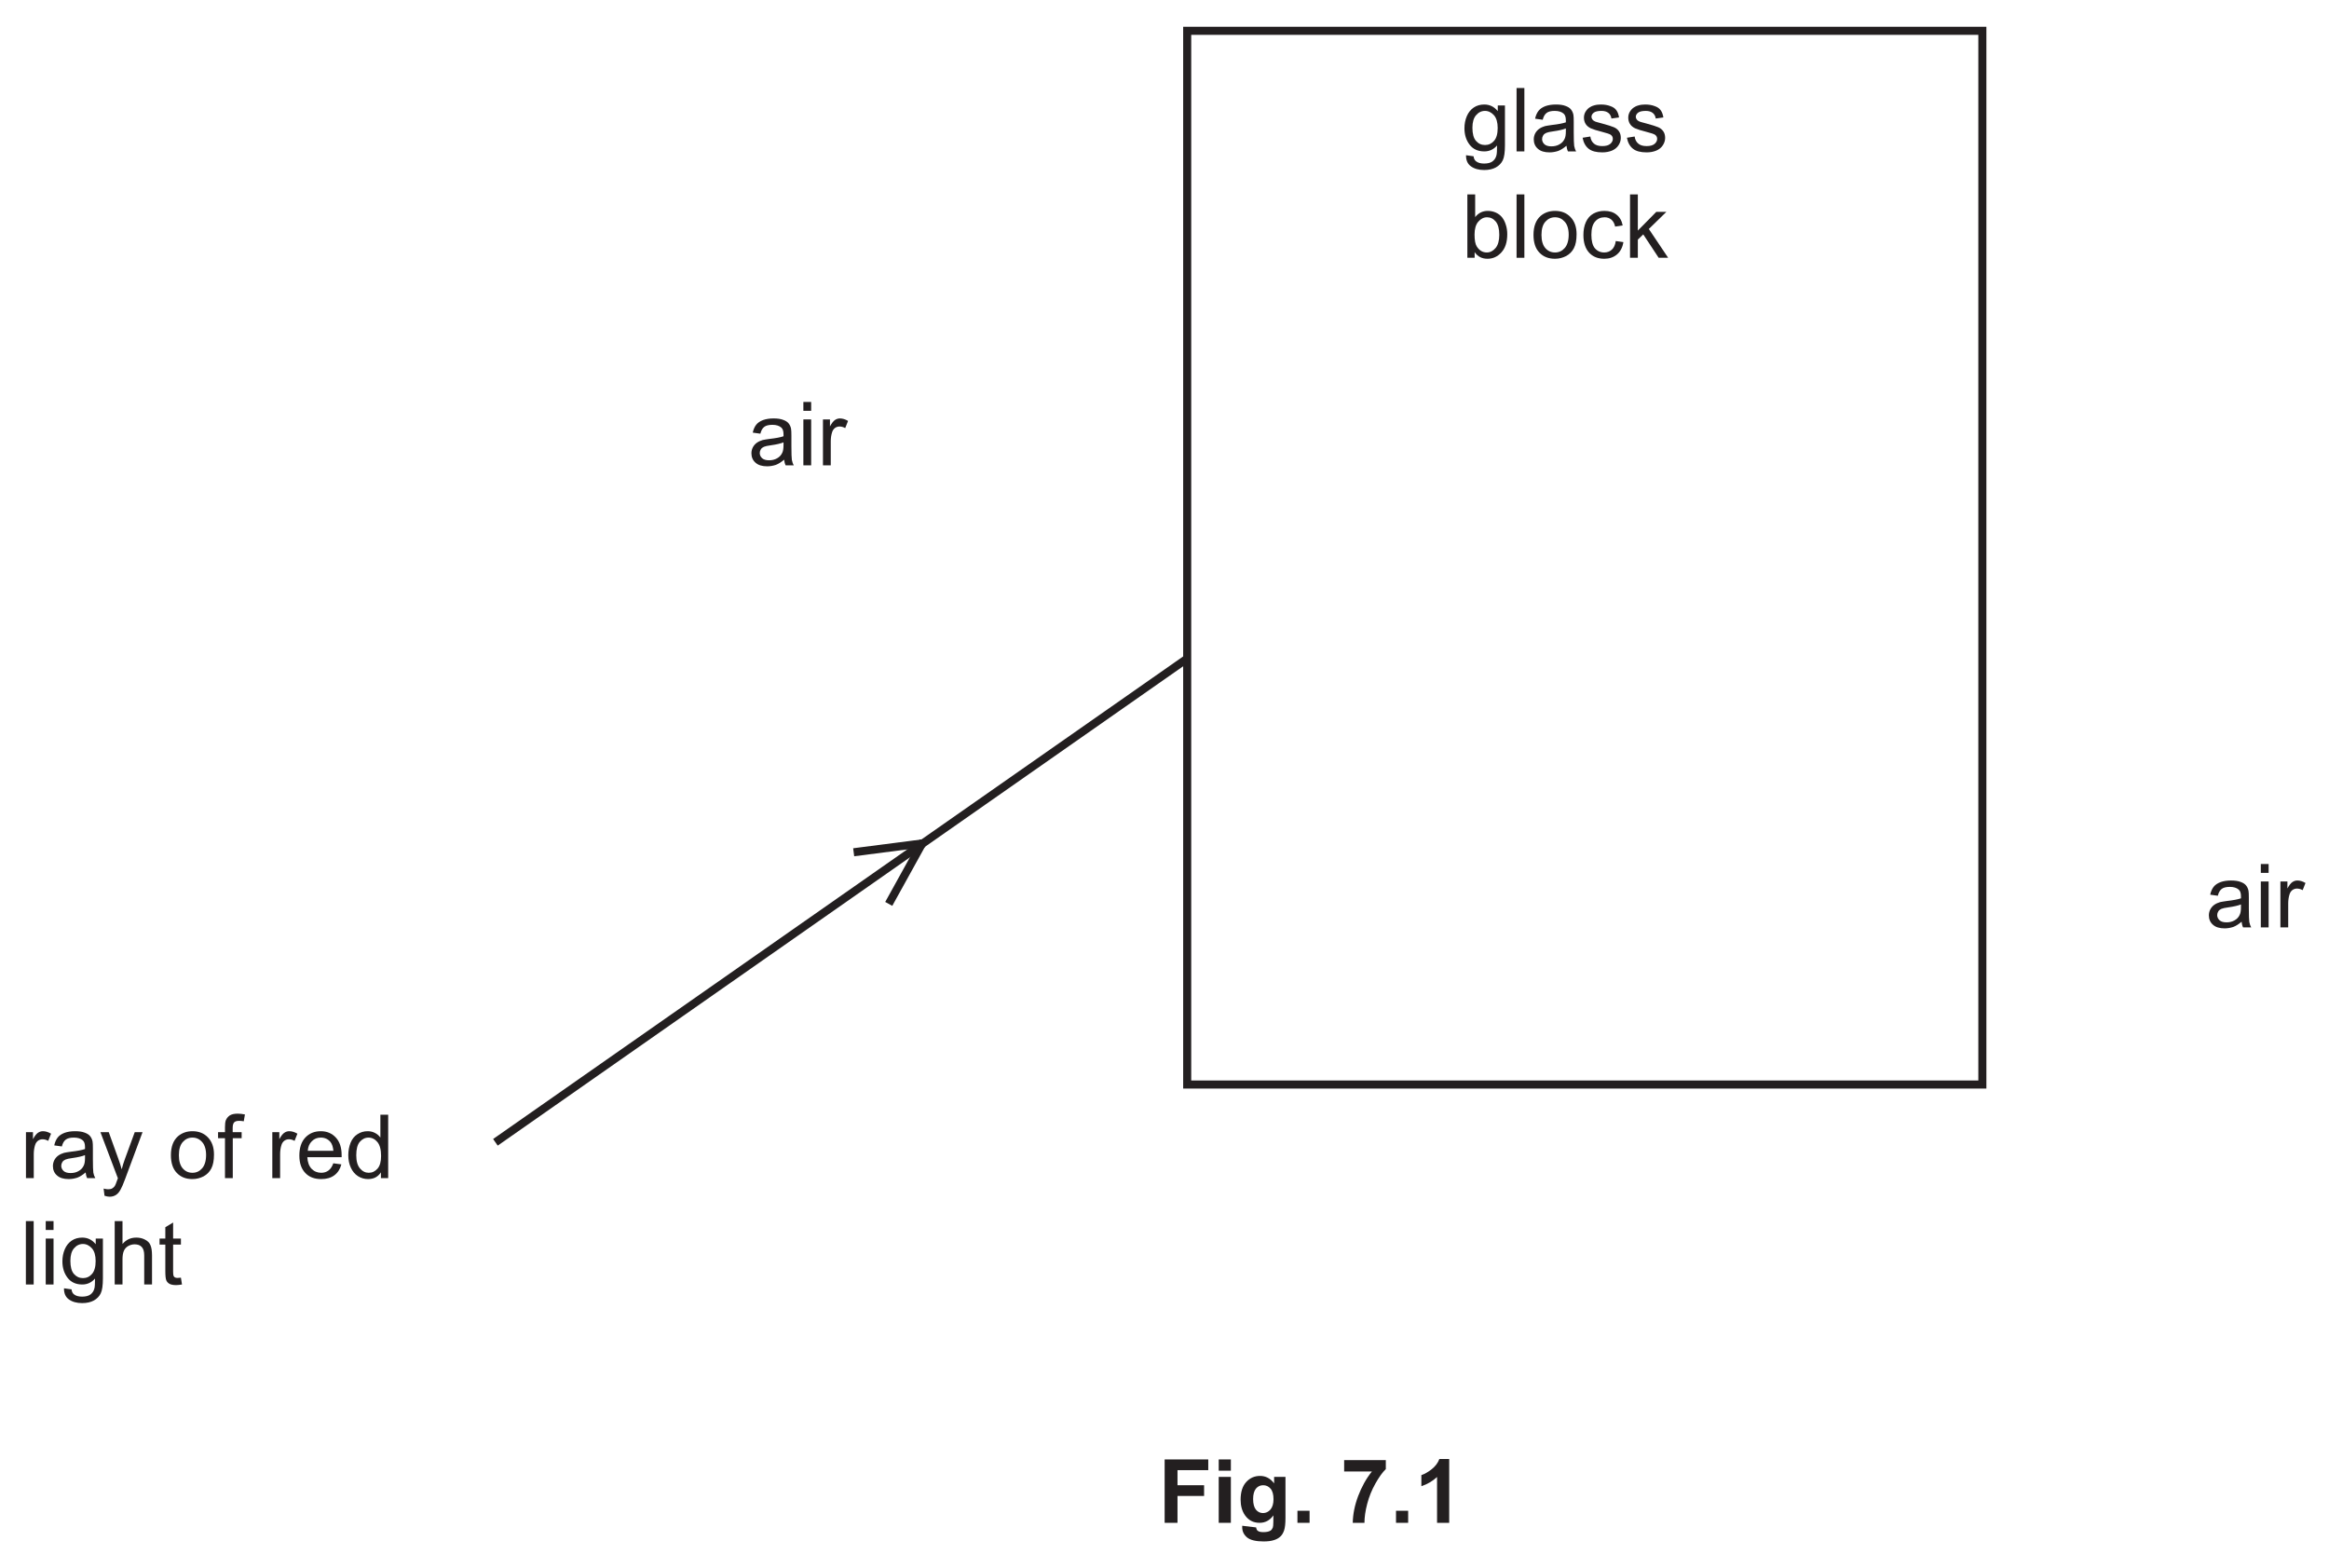
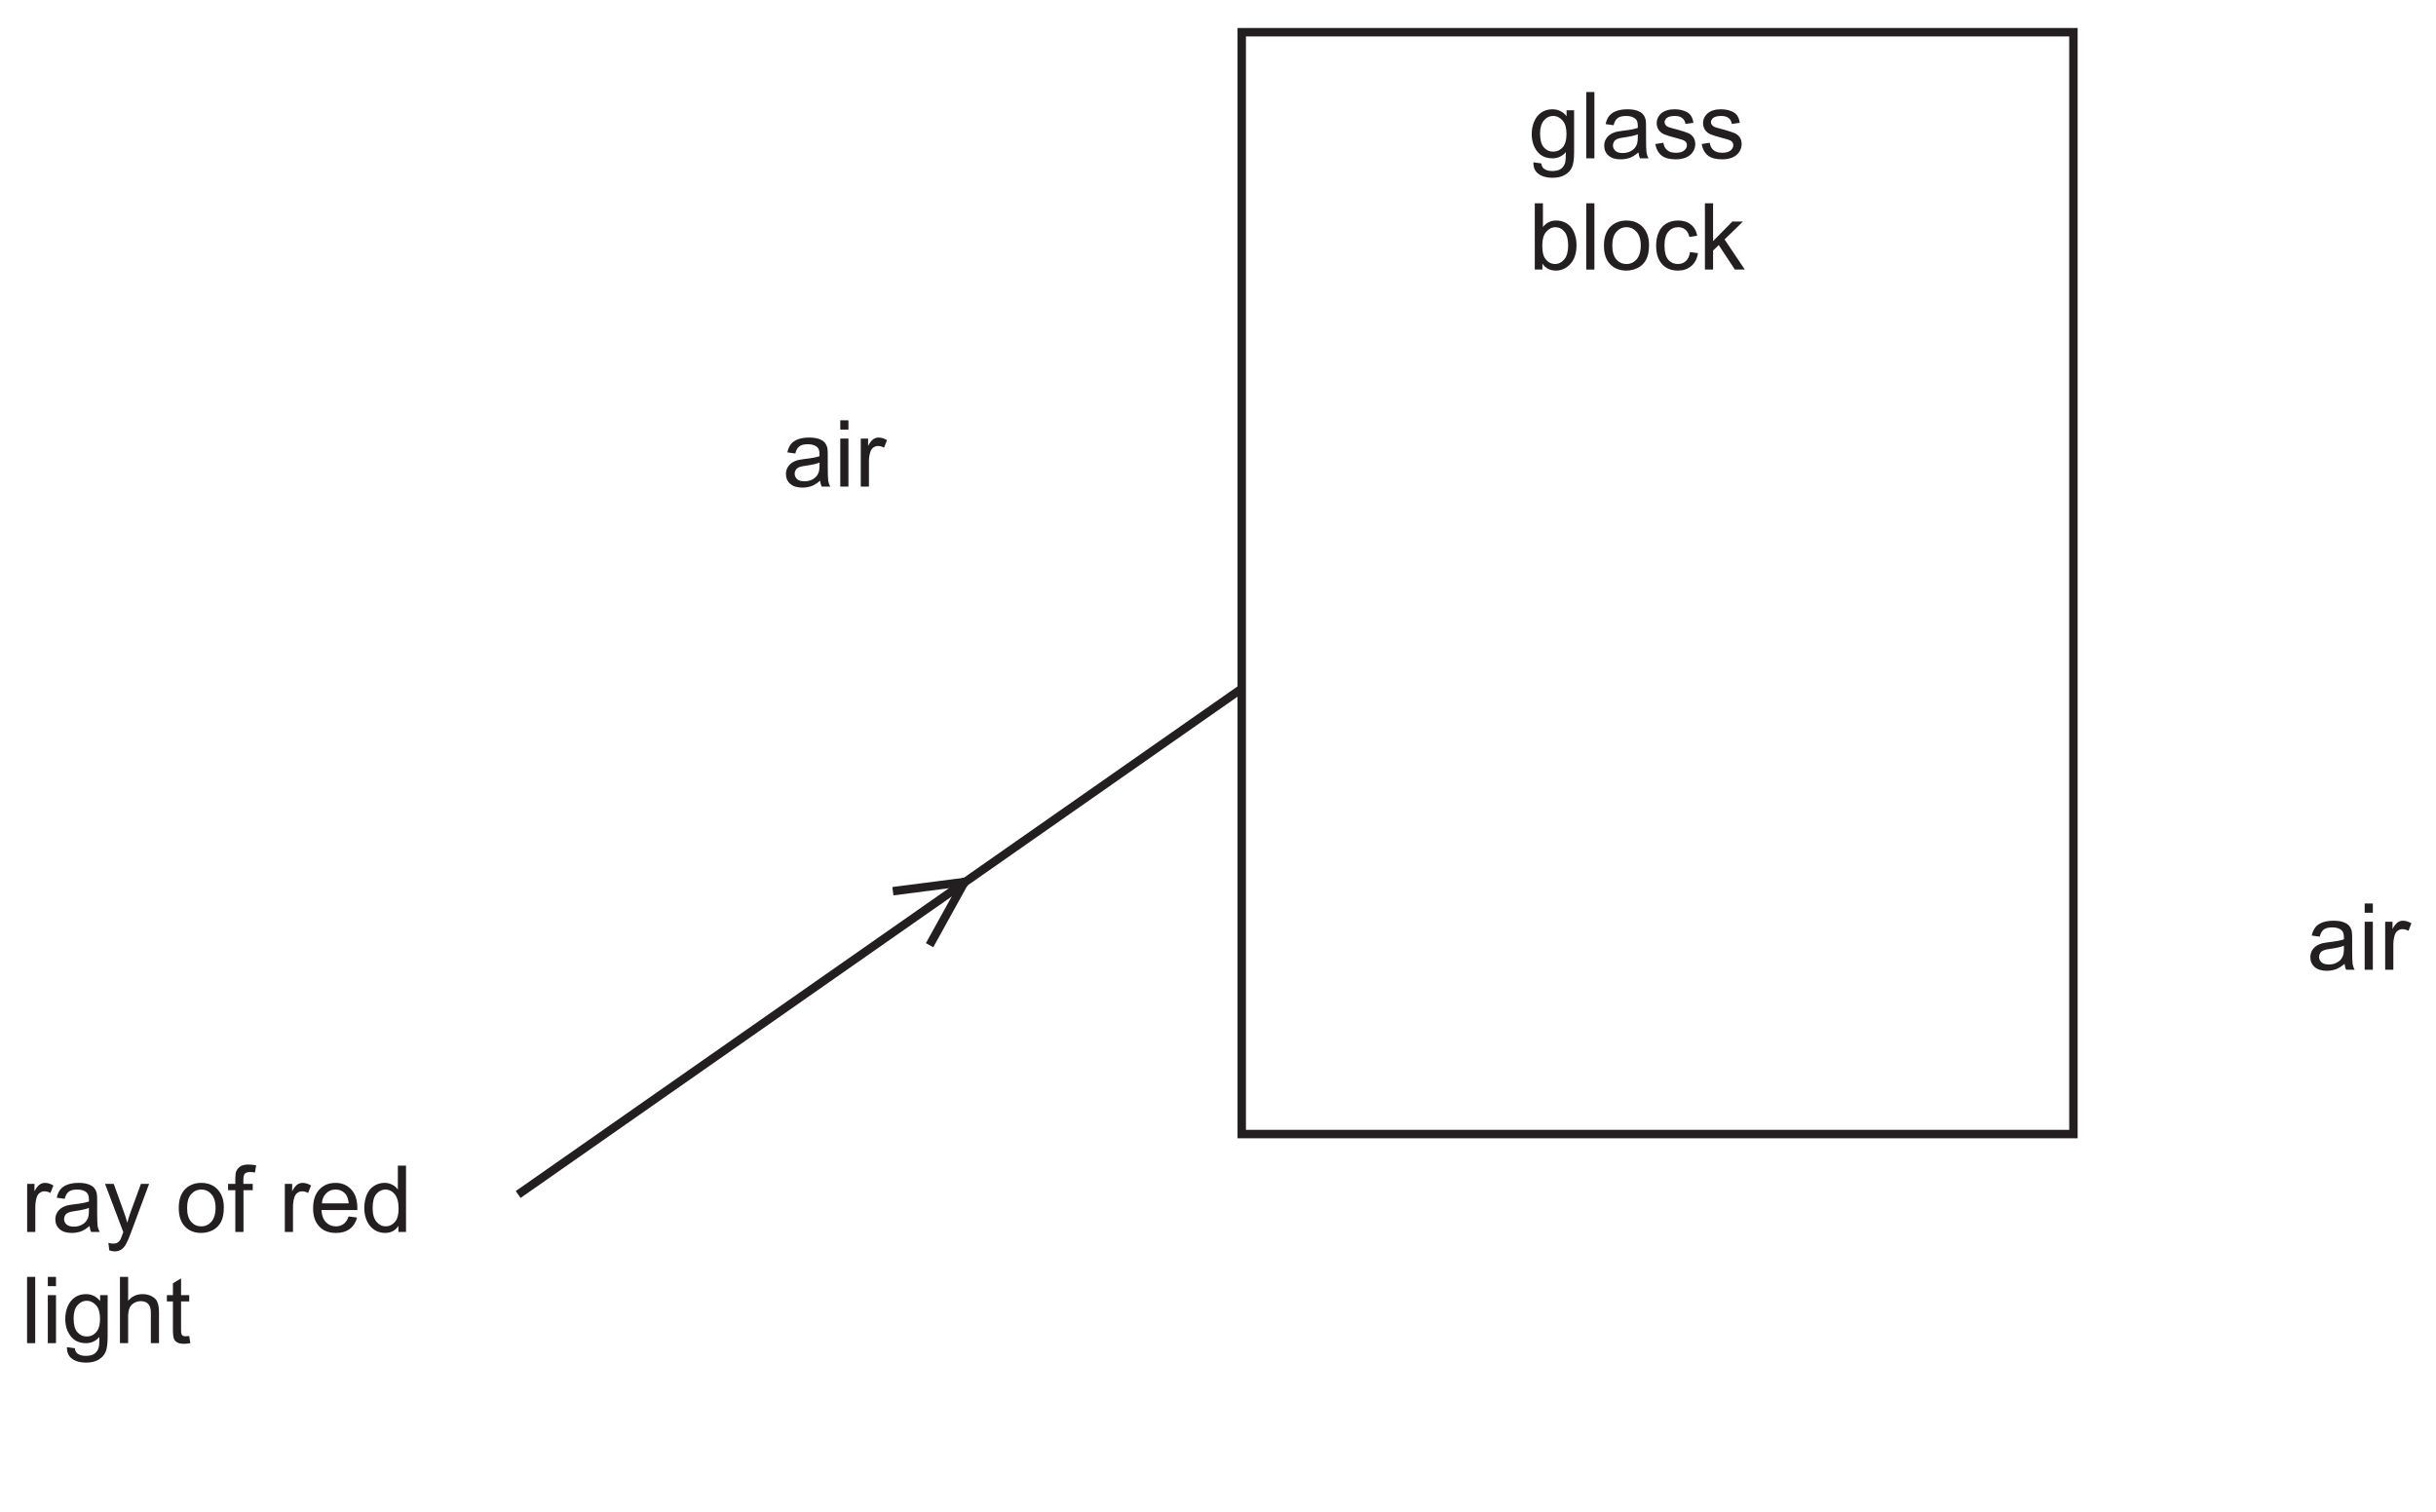
- <svg xmlns="http://www.w3.org/2000/svg" xmlns:xlink="http://www.w3.org/1999/xlink" data-id="0625_2025FM_32_q07a_fig7-1" data-width-mm="101.95" data-height-mm="68.62" data-measure="false" data-source="0625/32 FM 2025 p9" version="1.1" width="289" height="194.5" viewBox="0 0 289 194.5">
+ <svg xmlns="http://www.w3.org/2000/svg" xmlns:xlink="http://www.w3.org/1999/xlink" data-id="0625_2025FM_32_q07a_fig7-1" data-width-mm="101.95" data-height-mm="63.27" data-measure="false" data-source="0625/32 FM 2025 p9" version="1.1" width="289" height="179.349" viewBox="0 0 289 179.349">
  <defs>
    <clipPath id="clip_1">
-       <path transform="matrix(1,0,0,-1,-135,679.389)" d="M135 484.889H424V679.389H135Z" />
+       <path transform="matrix(1,0,0,-1,-134.999,679.389)" d="M135 500.040H424V679.389H135Z" />
    </clipPath>
    <clipPath id="clip_2">
-       <path transform="matrix(1,0,0,-1,-135,679.389)" d="M0 0H595.275V841.889H0Z" />
+       <path transform="matrix(1,0,0,-1,-134.999,679.389)" d="M0 0H595.275V841.889H0Z" />
    </clipPath>
    <clipPath id="clip_3">
      <path transform="matrix(1,0,0,-1,-134.962,679.374)" d="M49.445 34.471H545.968V802.690H49.445Z" />
    </clipPath>
    <clipPath id="clip_4">
      <path transform="matrix(1,0,0,-1,-134.962,679.374)" d="M0-.000H595.276V841.889H0Z" clip-rule="evenodd" />
    </clipPath>
    <clipPath id="clip_5">
      <path transform="matrix(1,0,0,-1,-134.962,679.374)" d="M0 841.889H595.276V-.000H0Z" clip-rule="evenodd" />
    </clipPath>
    <clipPath id="clip_6">
      <path transform="matrix(1,0,0,-1,-134.962,679.374)" d="M137.48 516.424H421.047V676.050H137.48Z" />
    </clipPath>
    <path id="font_7_14" d="M.397 .259V.227C.397 .188 .392 .159 .382 .140 .370 .114 .351 .094 .324 .079 .298 .064 .268 .057 .234 .057 .199 .057 .173 .065 .156 .080 .138 .097 .129 .116 .129 .139 .129 .154 .133 .167 .141 .180 .149 .194 .161 .202 .176 .209 .191 .215 .217 .222 .253 .226 .317 .235 .365 .246 .397 .259M.285 .529C.240 .529 .201 .523 .167 .511 .133 .498 .107 .481 .089 .458 .071 .435 .058 .406 .050 .369L.136 .357C.145 .394 .160 .419 .180 .434 .199 .449 .230 .457 .272 .457 .316 .457 .349 .446 .372 .426 .389 .411 .397 .386 .397 .351 .397 .348 .397 .340 .397 .328 .363 .316 .310 .306 .239 .298 .204 .293 .178 .289 .161 .285 .138 .278 .117 .269 .098 .256 .079 .243 .064 .226 .052 .205 .041 .184 .035 .161 .035 .136 .035 .093 .050 .057 .081 .030 .112 .002 .156-.011 .213-.011 .247-.011 .279-.005 .310 .005 .340 .016 .371 .036 .404 .064 .407 .039 .412 .018 .421 0H.513C.502 .019 .495 .040 .491 .062 .488 .083 .486 .135 .486 .216V.333C.486 .372 .485 .399 .482 .414 .477 .438 .467 .458 .454 .474 .441 .490 .421 .503 .393 .513 .365 .524 .329 .529 .285 .529Z" />
    <path id="font_7_3" d="M.065 .715V.615H.153V.715H.065M.065 .518V0H.153V.518H.065Z" />
    <path id="font_7_56" d="M.255 .529C.235 .529 .216 .523 .199 .511 .182 .500 .163 .476 .143 .439V.518H.064V0H.152V.270C.152 .307 .157 .342 .167 .373 .173 .393 .184 .409 .199 .421 .214 .432 .232 .438 .251 .438 .272 .438 .294 .432 .315 .420L.347 .501C.315 .520 .285 .529 .255 .529Z" />
    <clipPath id="clip_8">
      <path transform="matrix(1,0,0,-1,-134.962,679.374)" d="M137.48 516.424H421.047V676.050H137.48Z" />
    </clipPath>
    <path id="font_7_58" d="M.015 .518 .212-.002C.209-.011 .206-.018 .204-.023 .192-.058 .183-.080 .177-.089 .170-.100 .160-.109 .148-.116 .137-.123 .121-.126 .101-.126 .087-.126 .070-.123 .051-.118L.061-.199C.082-.206 .101-.210 .118-.210 .146-.210 .170-.203 .190-.190 .211-.177 .229-.155 .244-.126 .256-.105 .273-.066 .294-.009L.490 .518H.402L.291 .215C.277 .177 .265 .138 .255 .099 .244 .140 .231 .180 .217 .218L.109 .518H.015Z" />
    <path id="font_7_5" d="" />
    <path id="font_7_7" d="M.275 .457C.319 .457 .355 .440 .384 .407 .413 .375 .429 .325 .429 .261 .429 .194 .413 .143 .384 .110 .355 .077 .319 .060 .275 .060 .231 .060 .195 .076 .166 .109 .137 .142 .122 .192 .122 .258 .122 .325 .137 .375 .166 .407 .195 .440 .231 .457 .275 .457M.275 .529C.211 .529 .157 .510 .112 .472 .059 .425 .032 .354 .032 .259 .032 .171 .054 .104 .099 .058 .144 .011 .202-.011 .275-.011 .320-.011 .362 0 .401 .020 .439 .041 .468 .070 .488 .109 .508 .147 .518 .199 .518 .266 .518 .348 .495 .412 .450 .459 .405 .506 .347 .529 .275 .529Z" />
    <path id="font_7_86" d="M.229 .727C.190 .727 .161 .720 .140 .707 .119 .692 .104 .674 .095 .651 .089 .634 .086 .608 .086 .573V.518H.008V.450H.086V0H.174V.450H.274V.518H.173V.566C.173 .597 .179 .618 .190 .629 .201 .640 .219 .646 .246 .646 .263 .646 .280 .644 .298 .641L.311 .718C.281 .724 .254 .727 .229 .727Z" />
    <path id="font_7_11" d="M.278 .457C.323 .457 .360 .440 .388 .406 .405 .384 .416 .351 .420 .308H.131C.134 .353 .149 .389 .177 .416 .204 .444 .238 .457 .278 .457M.278 .529C.206 .529 .148 .505 .103 .457 .058 .409 .036 .341 .036 .254 .036 .170 .058 .105 .103 .058 .147 .011 .207-.011 .283-.011 .343-.011 .392 .003 .431 .032 .470 .061 .496 .102 .510 .155L.419 .167C.406 .130 .388 .103 .365 .086 .342 .069 .315 .060 .283 .060 .240 .060 .203 .075 .174 .105 .145 .136 .129 .179 .126 .236H.513C.513 .247 .513 .254 .513 .259 .513 .345 .491 .411 .447 .458 .403 .505 .347 .529 .278 .529Z" />
    <path id="font_7_6" d="M.260 .457C.300 .457 .334 .439 .361 .406 .388 .373 .402 .321 .402 .250 .402 .186 .389 .138 .362 .107 .335 .076 .302 .060 .263 .060 .225 .060 .192 .076 .164 .109 .136 .142 .122 .191 .122 .258 .122 .327 .135 .377 .161 .408 .188 .440 .222 .457 .260 .457M.394 .715V.457C.379 .478 .360 .496 .334 .509 .310 .522 .282 .529 .251 .529 .208 .529 .170 .518 .135 .495 .101 .473 .075 .441 .058 .399 .041 .356 .032 .309 .032 .258 .032 .205 .042 .158 .061 .117 .080 .076 .106 .045 .141 .022 .176 0 .214-.011 .255-.011 .319-.011 .367 .014 .400 .065V0H.482V.715H.394Z" />
    <path id="font_7_73" d="M.063 .715V0H.151V.715H.063Z" />
    <path id="font_7_18" d="M.263 .457C.301 .457 .335 .440 .364 .408 .392 .376 .406 .328 .406 .264 .406 .198 .392 .150 .365 .119 .338 .088 .304 .072 .263 .072 .222 .072 .188 .088 .161 .119 .134 .150 .121 .200 .121 .267 .121 .330 .135 .377 .162 .408 .189 .440 .223 .457 .263 .457M.255 .529C.210 .529 .170 .518 .136 .495 .102 .472 .076 .440 .058 .398 .040 .356 .031 .310 .031 .261 .031 .189 .050 .127 .089 .076 .128 .025 .184 0 .255 0 .312 0 .360 .022 .399 .067 .399 .010 .397-.027 .392-.044 .385-.073 .370-.096 .347-.113 .325-.129 .294-.137 .253-.137 .215-.137 .185-.129 .164-.113 .147-.101 .137-.082 .134-.055L.049-.043C.048-.099 .066-.141 .104-.168 .142-.196 .192-.210 .254-.210 .306-.210 .350-.200 .385-.181 .421-.161 .447-.134 .463-.101 .480-.067 .488-.010 .488 .070V.518H.407V.454C.367 .504 .316 .529 .255 .529Z" />
    <path id="font_7_2" d="M.065 .715V0H.153V.282C.153 .323 .158 .355 .168 .378 .177 .401 .194 .420 .216 .433 .239 .446 .264 .453 .289 .453 .324 .453 .351 .444 .370 .423 .389 .403 .398 .371 .398 .327V0H.486V.327C.486 .378 .480 .417 .468 .444 .457 .472 .436 .491 .407 .506 .379 .521 .347 .529 .308 .529 .245 .529 .194 .505 .153 .457V.715H.065Z" />
    <path id="font_7_13" d="M.168 .699 .080 .646V.518H.015V.450H.080V.151C.080 .098 .084 .064 .091 .047 .098 .030 .110 .017 .128 .007 .145-.002 .170-.007 .202-.007 .222-.007 .243-.004 .268 .000L.256 .077C.240 .075 .227 .074 .218 .074 .205 .074 .195 .076 .188 .080 .181 .085 .176 .090 .173 .097 .170 .104 .168 .121 .168 .146V.450H.256V.518H.168V.699Z" />
    <path id="font_7_4" d="M.236 .529C.209 .529 .183 .526 .160 .519 .137 .513 .118 .503 .104 .493 .086 .480 .072 .463 .061 .444 .050 .424 .045 .403 .045 .380 .045 .355 .051 .331 .064 .310 .077 .289 .097 .273 .121 .261 .146 .25 .190 .235 .255 .219 .302 .207 .332 .197 .345 .189 .362 .178 .371 .162 .371 .142 .371 .120 .361 .101 .342 .085 .322 .068 .292 .060 .252 .060 .211 .060 .180 .069 .158 .088 .135 .107 .122 .133 .117 .168L.030 .154C.040 .099 .063 .058 .098 .030 .133 .002 .185-.011 .252-.011 .293-.011 .329-.004 .361 .009 .394 .023 .418 .043 .435 .069 .452 .095 .461 .123 .461 .152 .461 .182 .454 .207 .440 .227 .426 .247 .407 .263 .382 .273 .357 .284 .314 .297 .252 .314 .209 .325 .183 .333 .174 .336 .159 .342 .148 .350 .141 .360 .134 .368 .130 .379 .130 .390 .130 .408 .139 .424 .156 .437 .173 .450 .202 .457 .242 .457 .276 .457 .302 .449 .321 .434 .340 .419 .351 .398 .355 .371L.441 .383C.436 .416 .426 .444 .411 .464 .396 .485 .375 .500 .343 .511 .312 .523 .277 .529 .236 .529Z" />
    <path id="font_7_82" d="M.286 .457C.325 .457 .357 .441 .384 .409 .411 .376 .424 .326 .424 .259 .424 .194 .410 .143 .382 .110 .354 .077 .321 .060 .283 .060 .236 .060 .198 .083 .170 .128 .153 .155 .145 .200 .145 .263 .145 .325 .159 .375 .187 .407 .215 .440 .248 .457 .286 .457M.064 .715V0H.146V.064C.181 .013 .229-.011 .291-.011 .351-.011 .404 .012 .448 .061 .492 .109 .514 .177 .514 .266 .514 .303 .509 .339 .498 .372 .488 .405 .474 .433 .455 .457 .437 .479 .414 .497 .385 .510 .356 .523 .326 .529 .294 .529 .237 .529 .189 .506 .152 .459V.715H.064Z" />
    <path id="font_7_8" d="M.275 .529C.230 .529 .189 .519 .151 .498 .114 .477 .086 .445 .067 .403 .048 .361 .039 .312 .039 .257 .039 .170 .061 .104 .104 .057 .147 .011 .204-.011 .275-.011 .331-.011 .379 .005 .418 .038 .457 .071 .481 .118 .490 .177L.404 .189C.398 .145 .383 .113 .360 .092 .337 .071 .308 .060 .274 .060 .231 .060 .196 .076 .169 .107 .142 .139 .129 .190 .129 .259 .129 .328 .143 .378 .171 .409 .198 .441 .234 .457 .279 .457 .308 .457 .333 .448 .354 .431 .375 .413 .389 .388 .397 .352L.482 .365C.472 .418 .449 .458 .413 .486 .378 .515 .332 .529 .275 .529Z" />
    <path id="font_7_83" d="M.065 .715V0H.153V.205L.214 .264 .388 0H.495L.277 .325 .475 .518H.361L.153 .307V.715H.065Z" />
-     <path id="font_7_62" d="M.072 .715V0H.217V.303H.517V.424H.217V.594H.564V.715H.072Z" />
-     <path id="font_7_32" d="M.071 .715V.588H.208V.715H.071M.071 .518V0H.208V.518H.071Z" />
-     <path id="font_7_34" d="M.294 .424C.328 .424 .356 .411 .378 .385 .400 .360 .411 .319 .411 .266 .411 .215 .399 .176 .376 .149 .353 .123 .325 .110 .292 .110 .261 .110 .234 .123 .213 .148 .192 .174 .181 .214 .181 .269 .181 .321 .192 .360 .213 .386 .234 .411 .261 .424 .294 .424M.259 .529C.197 .529 .145 .506 .103 .460 .061 .414 .040 .348 .040 .261 .040 .192 .056 .134 .088 .087 .129 .028 .184 0 .254 0 .317 0 .369 .027 .410 .084L.409 .008C.409-.022 .407-.043 .403-.054 .396-.070 .388-.082 .375-.089 .357-.100 .330-.105 .295-.105 .267-.105 .246-.100 .233-.090 .224-.083 .218-.071 .215-.052L.058-.033C.058-.040 .058-.045 .058-.050 .058-.096 .076-.134 .113-.165 .150-.195 .212-.210 .300-.210 .347-.210 .385-.205 .416-.195 .446-.186 .470-.172 .488-.155 .507-.138 .521-.114 .531-.084 .541-.053 .546-.007 .546 .053V.518H.418V.445C.376 .501 .323 .529 .259 .529Z" />
-     <path id="font_7_113" d="M.070 .136V0H.207V.136H.070Z" />
-     <path id="font_7_128" d="M.041 .707V.579H.354C.289 .498 .238 .405 .199 .302 .160 .199 .140 .098 .138 0H.270C.270 .062 .280 .134 .301 .214 .322 .295 .353 .371 .393 .442 .433 .513 .472 .569 .511 .606V.707H.041Z" />
-     <path id="font_7_15" d="M.281 .720C.265 .676 .236 .638 .195 .605 .153 .572 .114 .550 .078 .538V.413C.146 .436 .205 .470 .255 .517V0H.392V.720H.281Z" />
    <clipPath id="clip_9">
      <path transform="matrix(1,0,0,-1,-134.962,679.374)" d="M170.371 340.414H424.905V423.225H170.371Z" />
    </clipPath>
    <clipPath id="clip_10">
      <path transform="matrix(1,0,0,-1,-134.962,679.374)" d="M170.371 340.414H424.905V423.225H170.371Z" />
    </clipPath>
    <clipPath id="clip_11">
      <path transform="matrix(1,0,0,-1,-134.962,679.374)" d="M170.371 340.414H424.905V423.225H170.371Z" />
    </clipPath>
  </defs>
  <g clip-path="url(#clip_1)">
    <g clip-path="url(#clip_2)">
      <g clip-path="url(#clip_3)">
        <g clip-path="url(#clip_4)">
          <g clip-path="url(#clip_5)" />
          <g clip-path="url(#clip_6)">
            <path transform="matrix(1,0,0,1,-134.962,679.374)" stroke-width="1" stroke-linecap="butt" stroke-miterlimit="4" stroke-linejoin="miter" fill="none" stroke="#231f20" d="M282.278-675.551H380.948V-544.806H282.278Z" />
          </g>
          <use data-text="a" xlink:href="#font_7_14" transform="matrix(11,0,0,-11,273.708,115.070)" fill="#231f20" />
          <use data-text="i" xlink:href="#font_7_3" transform="matrix(11,0,0,-11,279.824,115.070)" fill="#231f20" />
          <use data-text="r" xlink:href="#font_7_56" transform="matrix(11,0,0,-11,282.266,115.070)" fill="#231f20" />
          <use data-text="a" xlink:href="#font_7_14" transform="matrix(11,0,0,-11,92.857,57.738)" fill="#231f20" />
          <use data-text="i" xlink:href="#font_7_3" transform="matrix(11,0,0,-11,98.973,57.738)" fill="#231f20" />
          <use data-text="r" xlink:href="#font_7_56" transform="matrix(11,0,0,-11,101.415,57.738)" fill="#231f20" />
          <path transform="matrix(1,0,0,1,-134.962,679.374)" stroke-width="1" stroke-linecap="butt" stroke-miterlimit="4" stroke-linejoin="miter" fill="none" stroke="#231f20" d="M196.437-537.638 282.277-597.665" />
          <path transform="matrix(1,0,0,1,-134.962,679.374)" stroke-width="1" stroke-linecap="butt" stroke-miterlimit="4" stroke-linejoin="miter" fill="none" stroke="#231f20" d="M240.893-573.626 249.695-574.763" />
          <path transform="matrix(1,0,0,1,-134.962,679.374)" stroke-width="1" stroke-linecap="butt" stroke-miterlimit="4" stroke-linejoin="miter" fill="none" stroke="#231f20" d="M245.245-567.221 249.543-574.986" />
          <g clip-path="url(#clip_8)">
            <use data-text="r" xlink:href="#font_7_56" transform="matrix(11,0,0,-11,2.518,146.177)" fill="#231f20" />
            <use data-text="a" xlink:href="#font_7_14" transform="matrix(11,0,0,-11,6.181,146.177)" fill="#231f20" />
            <use data-text="y" xlink:href="#font_7_58" transform="matrix(11,0,0,-11,12.297,146.177)" fill="#231f20" />
            <use data-text="o" xlink:href="#font_7_7" transform="matrix(11,0,0,-11,20.855,146.177)" fill="#231f20" />
            <use data-text="f" xlink:href="#font_7_86" transform="matrix(11,0,0,-11,26.971,146.177)" fill="#231f20" />
            <use data-text="r" xlink:href="#font_7_56" transform="matrix(11,0,0,-11,33.087,146.177)" fill="#231f20" />
            <use data-text="e" xlink:href="#font_7_11" transform="matrix(11,0,0,-11,36.750,146.177)" fill="#231f20" />
            <use data-text="d" xlink:href="#font_7_6" transform="matrix(11,0,0,-11,42.866,146.177)" fill="#231f20" />
            <use data-text="l" xlink:href="#font_7_73" transform="matrix(11,0,0,-11,2.518,159.377)" fill="#231f20" />
            <use data-text="i" xlink:href="#font_7_3" transform="matrix(11,0,0,-11,4.960,159.377)" fill="#231f20" />
            <use data-text="g" xlink:href="#font_7_18" transform="matrix(11,0,0,-11,7.402,159.377)" fill="#231f20" />
            <use data-text="h" xlink:href="#font_7_2" transform="matrix(11,0,0,-11,13.518,159.377)" fill="#231f20" />
            <use data-text="t" xlink:href="#font_7_13" transform="matrix(11,0,0,-11,19.634,159.377)" fill="#231f20" />
          </g>
          <use data-text="g" xlink:href="#font_7_18" transform="matrix(11,0,0,-11,181.378,18.786)" fill="#231f20" />
          <use data-text="l" xlink:href="#font_7_73" transform="matrix(11,0,0,-11,187.494,18.786)" fill="#231f20" />
          <use data-text="a" xlink:href="#font_7_14" transform="matrix(11,0,0,-11,189.936,18.786)" fill="#231f20" />
          <use data-text="s" xlink:href="#font_7_4" transform="matrix(11,0,0,-11,196.052,18.786)" fill="#231f20" />
          <use data-text="s" xlink:href="#font_7_4" transform="matrix(11,0,0,-11,201.552,18.786)" fill="#231f20" />
          <use data-text="b" xlink:href="#font_7_82" transform="matrix(11,0,0,-11,181.378,31.986)" fill="#231f20" />
          <use data-text="l" xlink:href="#font_7_73" transform="matrix(11,0,0,-11,187.494,31.986)" fill="#231f20" />
          <use data-text="o" xlink:href="#font_7_7" transform="matrix(11,0,0,-11,189.936,31.986)" fill="#231f20" />
          <use data-text="c" xlink:href="#font_7_8" transform="matrix(11,0,0,-11,196.052,31.986)" fill="#231f20" />
          <use data-text="k" xlink:href="#font_7_83" transform="matrix(11,0,0,-11,201.552,31.986)" fill="#231f20" />
-           <use data-text="F" xlink:href="#font_7_62" transform="matrix(11,0,0,-11,143.726,188.949)" fill="#231f20" />
-           <use data-text="i" xlink:href="#font_7_32" transform="matrix(11,0,0,-11,150.447,188.949)" fill="#231f20" />
-           <use data-text="g" xlink:href="#font_7_34" transform="matrix(11,0,0,-11,153.505,188.949)" fill="#231f20" />
-           <use data-text="." xlink:href="#font_7_113" transform="matrix(11,0,0,-11,160.226,188.949)" fill="#231f20" />
-           <use data-text="7" xlink:href="#font_7_128" transform="matrix(11,0,0,-11,166.342,188.949)" fill="#231f20" />
-           <use data-text="." xlink:href="#font_7_113" transform="matrix(11,0,0,-11,172.458,188.949)" fill="#231f20" />
-           <use data-text="1" xlink:href="#font_7_15" transform="matrix(11,0,0,-11,175.516,188.949)" fill="#231f20" />
          <g clip-path="url(#clip_9)" />
          <g clip-path="url(#clip_10)" />
          <g clip-path="url(#clip_11)" />
        </g>
      </g>
    </g>
  </g>
</svg>
